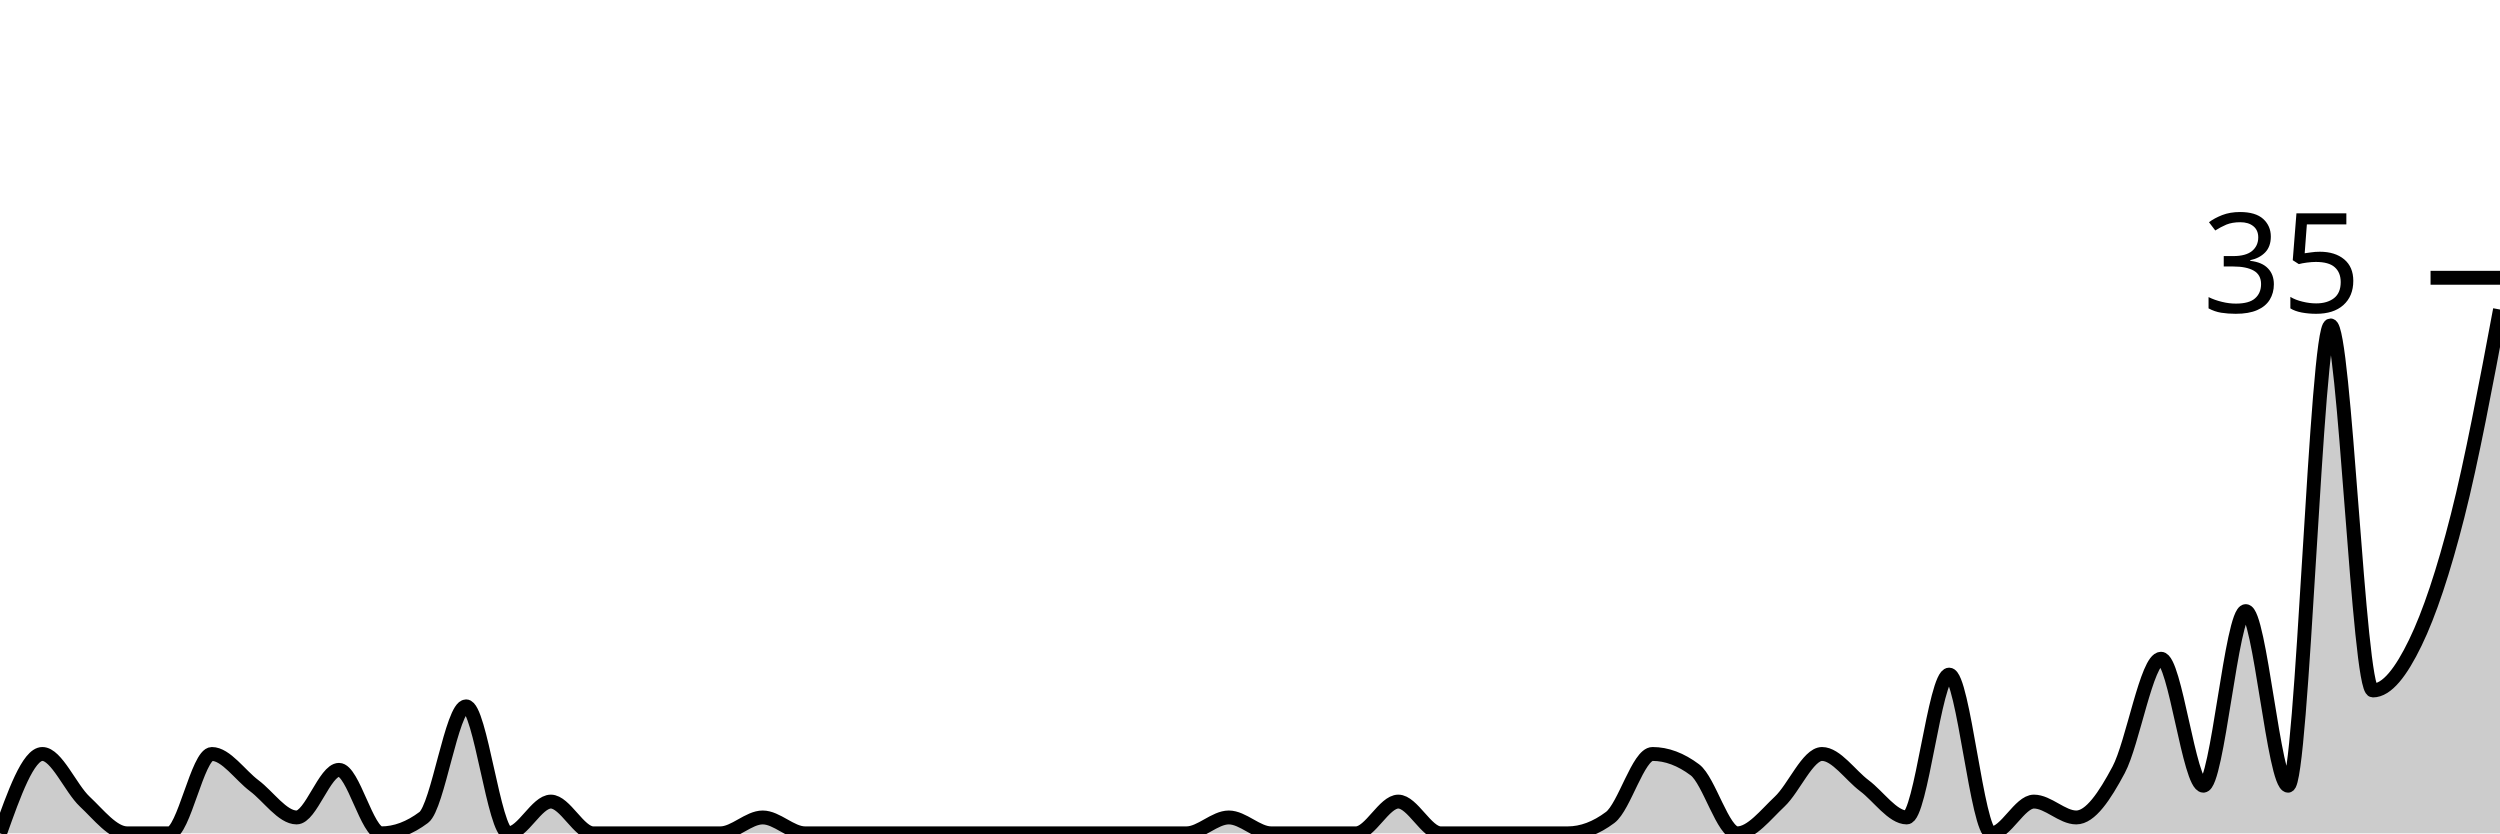
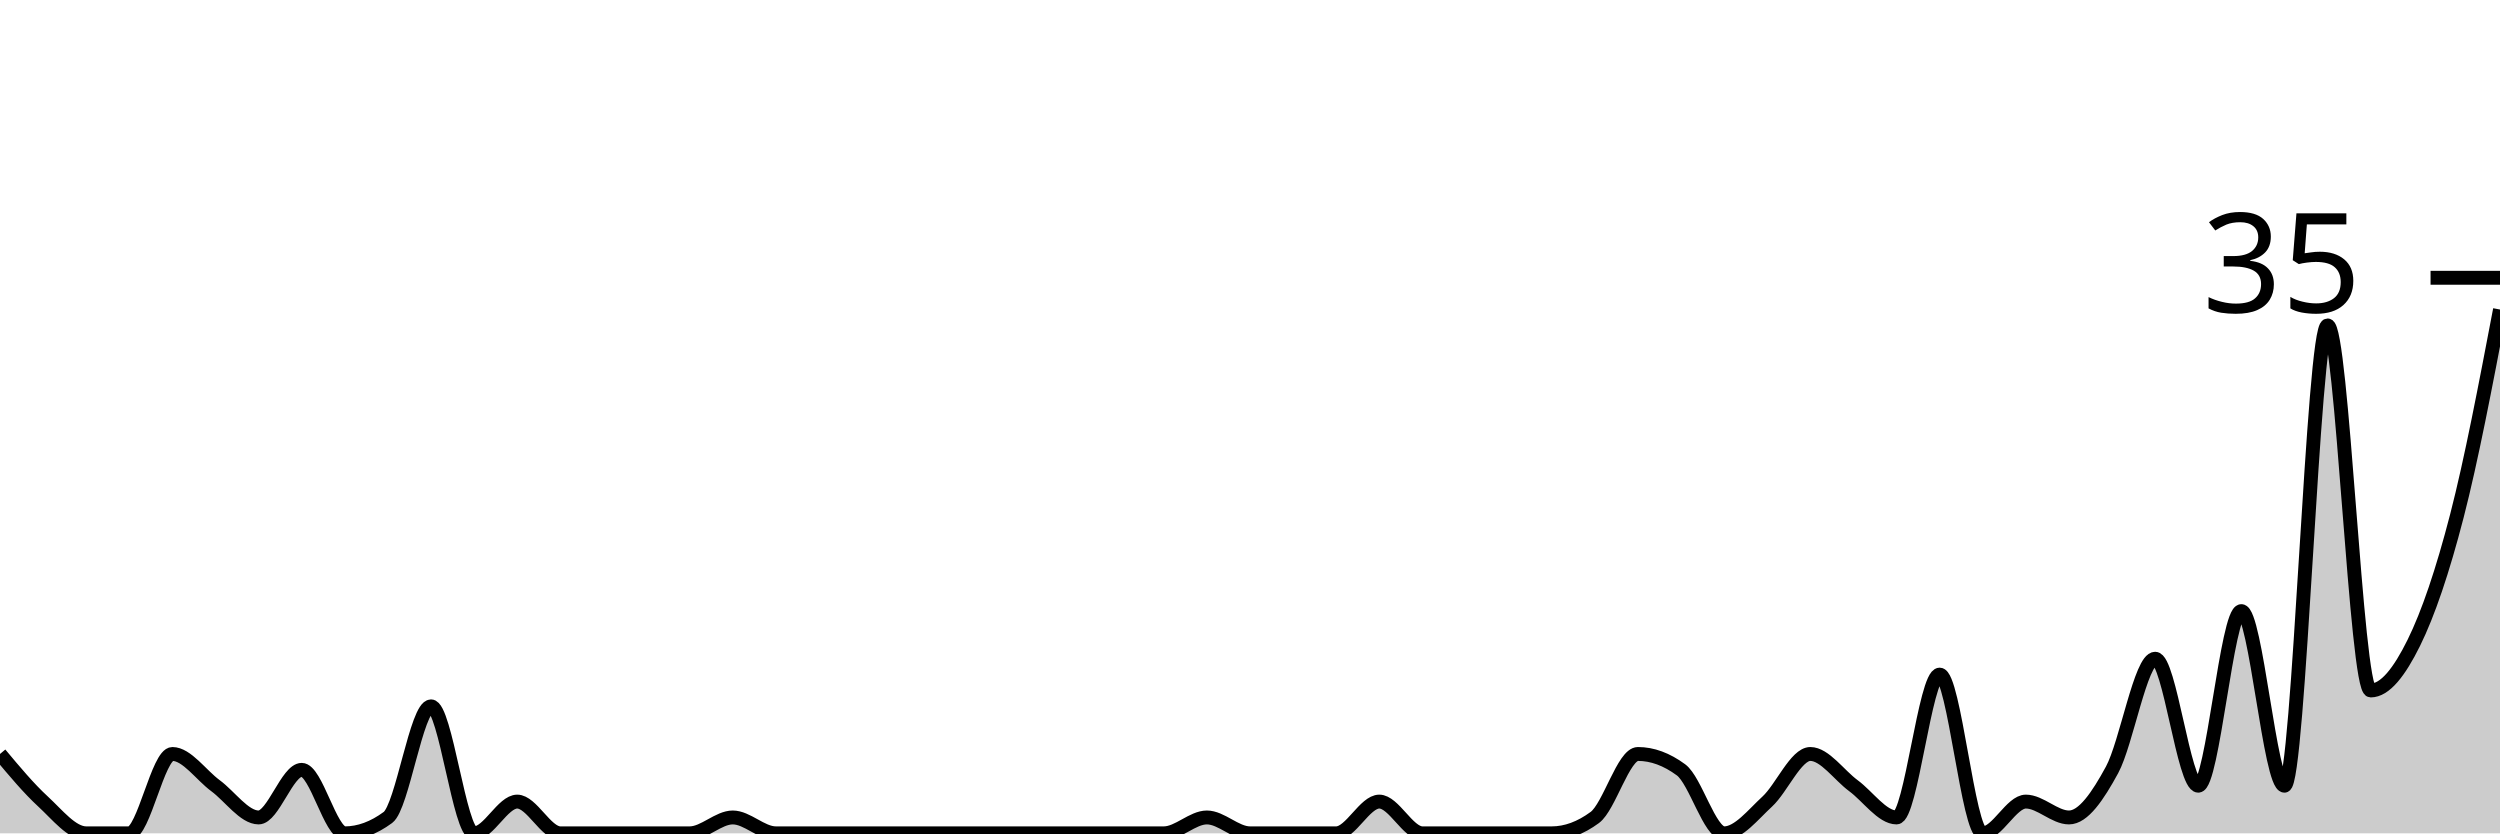
<svg xmlns="http://www.w3.org/2000/svg" viewBox="0 0 180 60">
  <g transform="translate(0,20)">
-     <path class="area" fill="rgba(0, 0, 0, 0.2)" d="M0,40C1.017,37.143,2.034,34.286,3.051,34.286C4.068,34.286,5.085,36.762,6.102,37.714C7.119,38.667,8.136,40,9.153,40C10.169,40,11.186,40,12.203,40C13.22,40,14.237,34.286,15.254,34.286C16.271,34.286,17.288,35.81,18.305,36.571C19.322,37.333,20.339,38.857,21.356,38.857C22.373,38.857,23.39,35.429,24.407,35.429C25.424,35.429,26.441,40,27.458,40C28.475,40,29.492,39.619,30.508,38.857C31.525,38.095,32.542,30.857,33.559,30.857C34.576,30.857,35.593,40,36.61,40C37.627,40,38.644,37.714,39.661,37.714C40.678,37.714,41.695,40,42.712,40C43.729,40,44.746,40,45.763,40C46.78,40,47.797,40,48.814,40C49.831,40,50.847,40,51.864,40C52.881,40,53.898,38.857,54.915,38.857C55.932,38.857,56.949,40,57.966,40C58.983,40,60,40,61.017,40C62.034,40,63.051,40,64.068,40C65.085,40,66.102,40,67.119,40C68.136,40,69.153,40,70.169,40C71.186,40,72.203,40,73.22,40C74.237,40,75.254,40,76.271,40C77.288,40,78.305,40,79.322,40C80.339,40,81.356,40,82.373,40C83.39,40,84.407,40,85.424,40C86.441,40,87.458,38.857,88.475,38.857C89.492,38.857,90.508,40,91.525,40C92.542,40,93.559,40,94.576,40C95.593,40,96.61,40,97.627,40C98.644,40,99.661,37.714,100.678,37.714C101.695,37.714,102.712,40,103.729,40C104.746,40,105.763,40,106.78,40C107.797,40,108.814,40,109.831,40C110.847,40,111.864,40,112.881,40C113.898,40,114.915,39.619,115.932,38.857C116.949,38.095,117.966,34.286,118.983,34.286C120,34.286,121.017,34.667,122.034,35.429C123.051,36.19,124.068,40,125.085,40C126.102,40,127.119,38.667,128.136,37.714C129.153,36.762,130.169,34.286,131.186,34.286C132.203,34.286,133.22,35.81,134.237,36.571C135.254,37.333,136.271,38.857,137.288,38.857C138.305,38.857,139.322,28.571,140.339,28.571C141.356,28.571,142.373,40,143.39,40C144.407,40,145.424,37.714,146.441,37.714C147.458,37.714,148.475,38.857,149.492,38.857C150.508,38.857,151.525,37.333,152.542,35.429C153.559,33.524,154.576,27.429,155.593,27.429C156.61,27.429,157.627,36.571,158.644,36.571C159.661,36.571,160.678,24,161.695,24C162.712,24,163.729,36.571,164.746,36.571C165.763,36.571,166.78,3.429,167.797,3.429C168.814,3.429,169.831,29.714,170.847,29.714C171.864,29.714,172.881,28.381,173.898,26.286C174.915,24.19,175.932,21.143,176.949,17.143C177.966,13.143,178.983,7.714,180,2.286L180,40C178.983,40,177.966,40,176.949,40C175.932,40,174.915,40,173.898,40C172.881,40,171.864,40,170.847,40C169.831,40,168.814,40,167.797,40C166.78,40,165.763,40,164.746,40C163.729,40,162.712,40,161.695,40C160.678,40,159.661,40,158.644,40C157.627,40,156.61,40,155.593,40C154.576,40,153.559,40,152.542,40C151.525,40,150.508,40,149.492,40C148.475,40,147.458,40,146.441,40C145.424,40,144.407,40,143.39,40C142.373,40,141.356,40,140.339,40C139.322,40,138.305,40,137.288,40C136.271,40,135.254,40,134.237,40C133.22,40,132.203,40,131.186,40C130.169,40,129.153,40,128.136,40C127.119,40,126.102,40,125.085,40C124.068,40,123.051,40,122.034,40C121.017,40,120,40,118.983,40C117.966,40,116.949,40,115.932,40C114.915,40,113.898,40,112.881,40C111.864,40,110.847,40,109.831,40C108.814,40,107.797,40,106.78,40C105.763,40,104.746,40,103.729,40C102.712,40,101.695,40,100.678,40C99.661,40,98.644,40,97.627,40C96.61,40,95.593,40,94.576,40C93.559,40,92.542,40,91.525,40C90.508,40,89.492,40,88.475,40C87.458,40,86.441,40,85.424,40C84.407,40,83.39,40,82.373,40C81.356,40,80.339,40,79.322,40C78.305,40,77.288,40,76.271,40C75.254,40,74.237,40,73.22,40C72.203,40,71.186,40,70.169,40C69.153,40,68.136,40,67.119,40C66.102,40,65.085,40,64.068,40C63.051,40,62.034,40,61.017,40C60,40,58.983,40,57.966,40C56.949,40,55.932,40,54.915,40C53.898,40,52.881,40,51.864,40C50.847,40,49.831,40,48.814,40C47.797,40,46.78,40,45.763,40C44.746,40,43.729,40,42.712,40C41.695,40,40.678,40,39.661,40C38.644,40,37.627,40,36.61,40C35.593,40,34.576,40,33.559,40C32.542,40,31.525,40,30.508,40C29.492,40,28.475,40,27.458,40C26.441,40,25.424,40,24.407,40C23.39,40,22.373,40,21.356,40C20.339,40,19.322,40,18.305,40C17.288,40,16.271,40,15.254,40C14.237,40,13.22,40,12.203,40C11.186,40,10.169,40,9.153,40C8.136,40,7.119,40,6.102,40C5.085,40,4.068,40,3.051,40C2.034,40,1.017,40,0,40Z" />
-     <path class="line" stroke="black" fill="none" d="M0,40C1.017,37.143,2.034,34.286,3.051,34.286C4.068,34.286,5.085,36.762,6.102,37.714C7.119,38.667,8.136,40,9.153,40C10.169,40,11.186,40,12.203,40C13.22,40,14.237,34.286,15.254,34.286C16.271,34.286,17.288,35.81,18.305,36.571C19.322,37.333,20.339,38.857,21.356,38.857C22.373,38.857,23.39,35.429,24.407,35.429C25.424,35.429,26.441,40,27.458,40C28.475,40,29.492,39.619,30.508,38.857C31.525,38.095,32.542,30.857,33.559,30.857C34.576,30.857,35.593,40,36.61,40C37.627,40,38.644,37.714,39.661,37.714C40.678,37.714,41.695,40,42.712,40C43.729,40,44.746,40,45.763,40C46.78,40,47.797,40,48.814,40C49.831,40,50.847,40,51.864,40C52.881,40,53.898,38.857,54.915,38.857C55.932,38.857,56.949,40,57.966,40C58.983,40,60,40,61.017,40C62.034,40,63.051,40,64.068,40C65.085,40,66.102,40,67.119,40C68.136,40,69.153,40,70.169,40C71.186,40,72.203,40,73.22,40C74.237,40,75.254,40,76.271,40C77.288,40,78.305,40,79.322,40C80.339,40,81.356,40,82.373,40C83.39,40,84.407,40,85.424,40C86.441,40,87.458,38.857,88.475,38.857C89.492,38.857,90.508,40,91.525,40C92.542,40,93.559,40,94.576,40C95.593,40,96.61,40,97.627,40C98.644,40,99.661,37.714,100.678,37.714C101.695,37.714,102.712,40,103.729,40C104.746,40,105.763,40,106.78,40C107.797,40,108.814,40,109.831,40C110.847,40,111.864,40,112.881,40C113.898,40,114.915,39.619,115.932,38.857C116.949,38.095,117.966,34.286,118.983,34.286C120,34.286,121.017,34.667,122.034,35.429C123.051,36.19,124.068,40,125.085,40C126.102,40,127.119,38.667,128.136,37.714C129.153,36.762,130.169,34.286,131.186,34.286C132.203,34.286,133.22,35.81,134.237,36.571C135.254,37.333,136.271,38.857,137.288,38.857C138.305,38.857,139.322,28.571,140.339,28.571C141.356,28.571,142.373,40,143.39,40C144.407,40,145.424,37.714,146.441,37.714C147.458,37.714,148.475,38.857,149.492,38.857C150.508,38.857,151.525,37.333,152.542,35.429C153.559,33.524,154.576,27.429,155.593,27.429C156.61,27.429,157.627,36.571,158.644,36.571C159.661,36.571,160.678,24,161.695,24C162.712,24,163.729,36.571,164.746,36.571C165.763,36.571,166.78,3.429,167.797,3.429C168.814,3.429,169.831,29.714,170.847,29.714C171.864,29.714,172.881,28.381,173.898,26.286C174.915,24.19,175.932,21.143,176.949,17.143C177.966,13.143,178.983,7.714,180,2.286" />
+     <path class="area" fill="rgba(0, 0, 0, 0.2)" d="M0,34.286C1.034,35.524,2.069,36.762,3.103,37.714C4.138,38.667,5.172,40,6.207,40C7.241,40,8.276,40,9.31,40C10.345,40,11.379,34.286,12.414,34.286C13.448,34.286,14.483,35.81,15.517,36.571C16.552,37.333,17.586,38.857,18.621,38.857C19.655,38.857,20.69,35.429,21.724,35.429C22.759,35.429,23.793,40,24.828,40C25.862,40,26.897,39.619,27.931,38.857C28.966,38.095,30,30.857,31.034,30.857C32.069,30.857,33.103,40,34.138,40C35.172,40,36.207,37.714,37.241,37.714C38.276,37.714,39.31,40,40.345,40C41.379,40,42.414,40,43.448,40C44.483,40,45.517,40,46.552,40C47.586,40,48.621,40,49.655,40C50.69,40,51.724,38.857,52.759,38.857C53.793,38.857,54.828,40,55.862,40C56.897,40,57.931,40,58.966,40C60,40,61.034,40,62.069,40C63.103,40,64.138,40,65.172,40C66.207,40,67.241,40,68.276,40C69.31,40,70.345,40,71.379,40C72.414,40,73.448,40,74.483,40C75.517,40,76.552,40,77.586,40C78.621,40,79.655,40,80.69,40C81.724,40,82.759,40,83.793,40C84.828,40,85.862,38.857,86.897,38.857C87.931,38.857,88.966,40,90,40C91.034,40,92.069,40,93.103,40C94.138,40,95.172,40,96.207,40C97.241,40,98.276,37.714,99.31,37.714C100.345,37.714,101.379,40,102.414,40C103.448,40,104.483,40,105.517,40C106.552,40,107.586,40,108.621,40C109.655,40,110.69,40,111.724,40C112.759,40,113.793,39.619,114.828,38.857C115.862,38.095,116.897,34.286,117.931,34.286C118.966,34.286,120,34.667,121.034,35.429C122.069,36.19,123.103,40,124.138,40C125.172,40,126.207,38.667,127.241,37.714C128.276,36.762,129.31,34.286,130.345,34.286C131.379,34.286,132.414,35.81,133.448,36.571C134.483,37.333,135.517,38.857,136.552,38.857C137.586,38.857,138.621,28.571,139.655,28.571C140.69,28.571,141.724,40,142.759,40C143.793,40,144.828,37.714,145.862,37.714C146.897,37.714,147.931,38.857,148.966,38.857C150,38.857,151.034,37.333,152.069,35.429C153.103,33.524,154.138,27.429,155.172,27.429C156.207,27.429,157.241,36.571,158.276,36.571C159.31,36.571,160.345,24,161.379,24C162.414,24,163.448,36.571,164.483,36.571C165.517,36.571,166.552,3.429,167.586,3.429C168.621,3.429,169.655,29.714,170.69,29.714C171.724,29.714,172.759,28.381,173.793,26.286C174.828,24.19,175.862,21.143,176.897,17.143C177.931,13.143,178.966,7.714,180,2.286L180,40C178.966,40,177.931,40,176.897,40C175.862,40,174.828,40,173.793,40C172.759,40,171.724,40,170.69,40C169.655,40,168.621,40,167.586,40C166.552,40,165.517,40,164.483,40C163.448,40,162.414,40,161.379,40C160.345,40,159.31,40,158.276,40C157.241,40,156.207,40,155.172,40C154.138,40,153.103,40,152.069,40C151.034,40,150,40,148.966,40C147.931,40,146.897,40,145.862,40C144.828,40,143.793,40,142.759,40C141.724,40,140.69,40,139.655,40C138.621,40,137.586,40,136.552,40C135.517,40,134.483,40,133.448,40C132.414,40,131.379,40,130.345,40C129.31,40,128.276,40,127.241,40C126.207,40,125.172,40,124.138,40C123.103,40,122.069,40,121.034,40C120,40,118.966,40,117.931,40C116.897,40,115.862,40,114.828,40C113.793,40,112.759,40,111.724,40C110.69,40,109.655,40,108.621,40C107.586,40,106.552,40,105.517,40C104.483,40,103.448,40,102.414,40C101.379,40,100.345,40,99.31,40C98.276,40,97.241,40,96.207,40C95.172,40,94.138,40,93.103,40C92.069,40,91.034,40,90,40C88.966,40,87.931,40,86.897,40C85.862,40,84.828,40,83.793,40C82.759,40,81.724,40,80.69,40C79.655,40,78.621,40,77.586,40C76.552,40,75.517,40,74.483,40C73.448,40,72.414,40,71.379,40C70.345,40,69.31,40,68.276,40C67.241,40,66.207,40,65.172,40C64.138,40,63.103,40,62.069,40C61.034,40,60,40,58.966,40C57.931,40,56.897,40,55.862,40C54.828,40,53.793,40,52.759,40C51.724,40,50.69,40,49.655,40C48.621,40,47.586,40,46.552,40C45.517,40,44.483,40,43.448,40C42.414,40,41.379,40,40.345,40C39.31,40,38.276,40,37.241,40C36.207,40,35.172,40,34.138,40C33.103,40,32.069,40,31.034,40C30,40,28.966,40,27.931,40C26.897,40,25.862,40,24.828,40C23.793,40,22.759,40,21.724,40C20.69,40,19.655,40,18.621,40C17.586,40,16.552,40,15.517,40C14.483,40,13.448,40,12.414,40C11.379,40,10.345,40,9.31,40C8.276,40,7.241,40,6.207,40C5.172,40,4.138,40,3.103,40C2.069,40,1.034,40,0,40Z" />
+     <path class="line" stroke="black" fill="none" d="M0,34.286C1.034,35.524,2.069,36.762,3.103,37.714C4.138,38.667,5.172,40,6.207,40C7.241,40,8.276,40,9.31,40C10.345,40,11.379,34.286,12.414,34.286C13.448,34.286,14.483,35.81,15.517,36.571C16.552,37.333,17.586,38.857,18.621,38.857C19.655,38.857,20.69,35.429,21.724,35.429C22.759,35.429,23.793,40,24.828,40C25.862,40,26.897,39.619,27.931,38.857C28.966,38.095,30,30.857,31.034,30.857C32.069,30.857,33.103,40,34.138,40C35.172,40,36.207,37.714,37.241,37.714C38.276,37.714,39.31,40,40.345,40C41.379,40,42.414,40,43.448,40C44.483,40,45.517,40,46.552,40C47.586,40,48.621,40,49.655,40C50.69,40,51.724,38.857,52.759,38.857C53.793,38.857,54.828,40,55.862,40C56.897,40,57.931,40,58.966,40C60,40,61.034,40,62.069,40C63.103,40,64.138,40,65.172,40C66.207,40,67.241,40,68.276,40C69.31,40,70.345,40,71.379,40C72.414,40,73.448,40,74.483,40C75.517,40,76.552,40,77.586,40C78.621,40,79.655,40,80.69,40C81.724,40,82.759,40,83.793,40C84.828,40,85.862,38.857,86.897,38.857C87.931,38.857,88.966,40,90,40C91.034,40,92.069,40,93.103,40C94.138,40,95.172,40,96.207,40C97.241,40,98.276,37.714,99.31,37.714C100.345,37.714,101.379,40,102.414,40C103.448,40,104.483,40,105.517,40C106.552,40,107.586,40,108.621,40C109.655,40,110.69,40,111.724,40C112.759,40,113.793,39.619,114.828,38.857C115.862,38.095,116.897,34.286,117.931,34.286C118.966,34.286,120,34.667,121.034,35.429C122.069,36.19,123.103,40,124.138,40C125.172,40,126.207,38.667,127.241,37.714C128.276,36.762,129.31,34.286,130.345,34.286C131.379,34.286,132.414,35.81,133.448,36.571C134.483,37.333,135.517,38.857,136.552,38.857C137.586,38.857,138.621,28.571,139.655,28.571C140.69,28.571,141.724,40,142.759,40C143.793,40,144.828,37.714,145.862,37.714C146.897,37.714,147.931,38.857,148.966,38.857C150,38.857,151.034,37.333,152.069,35.429C153.103,33.524,154.138,27.429,155.172,27.429C156.207,27.429,157.241,36.571,158.276,36.571C159.31,36.571,160.345,24,161.379,24C162.414,24,163.448,36.571,164.483,36.571C165.517,36.571,166.552,3.429,167.586,3.429C168.621,3.429,169.655,29.714,170.69,29.714C171.724,29.714,172.759,28.381,173.793,26.286C174.828,24.19,175.862,21.143,176.897,17.143C177.931,13.143,178.966,7.714,180,2.286" />
    <path class="axis-ceiling" stroke-width="1" stroke="black" fill="none" d="M175,0L180,0" />
    <text class="axis-ceiling-label" font-family="sans-serif" text-anchor="end" font-size="10px" x="170" y="2.5">35</text>
  </g>
</svg>
